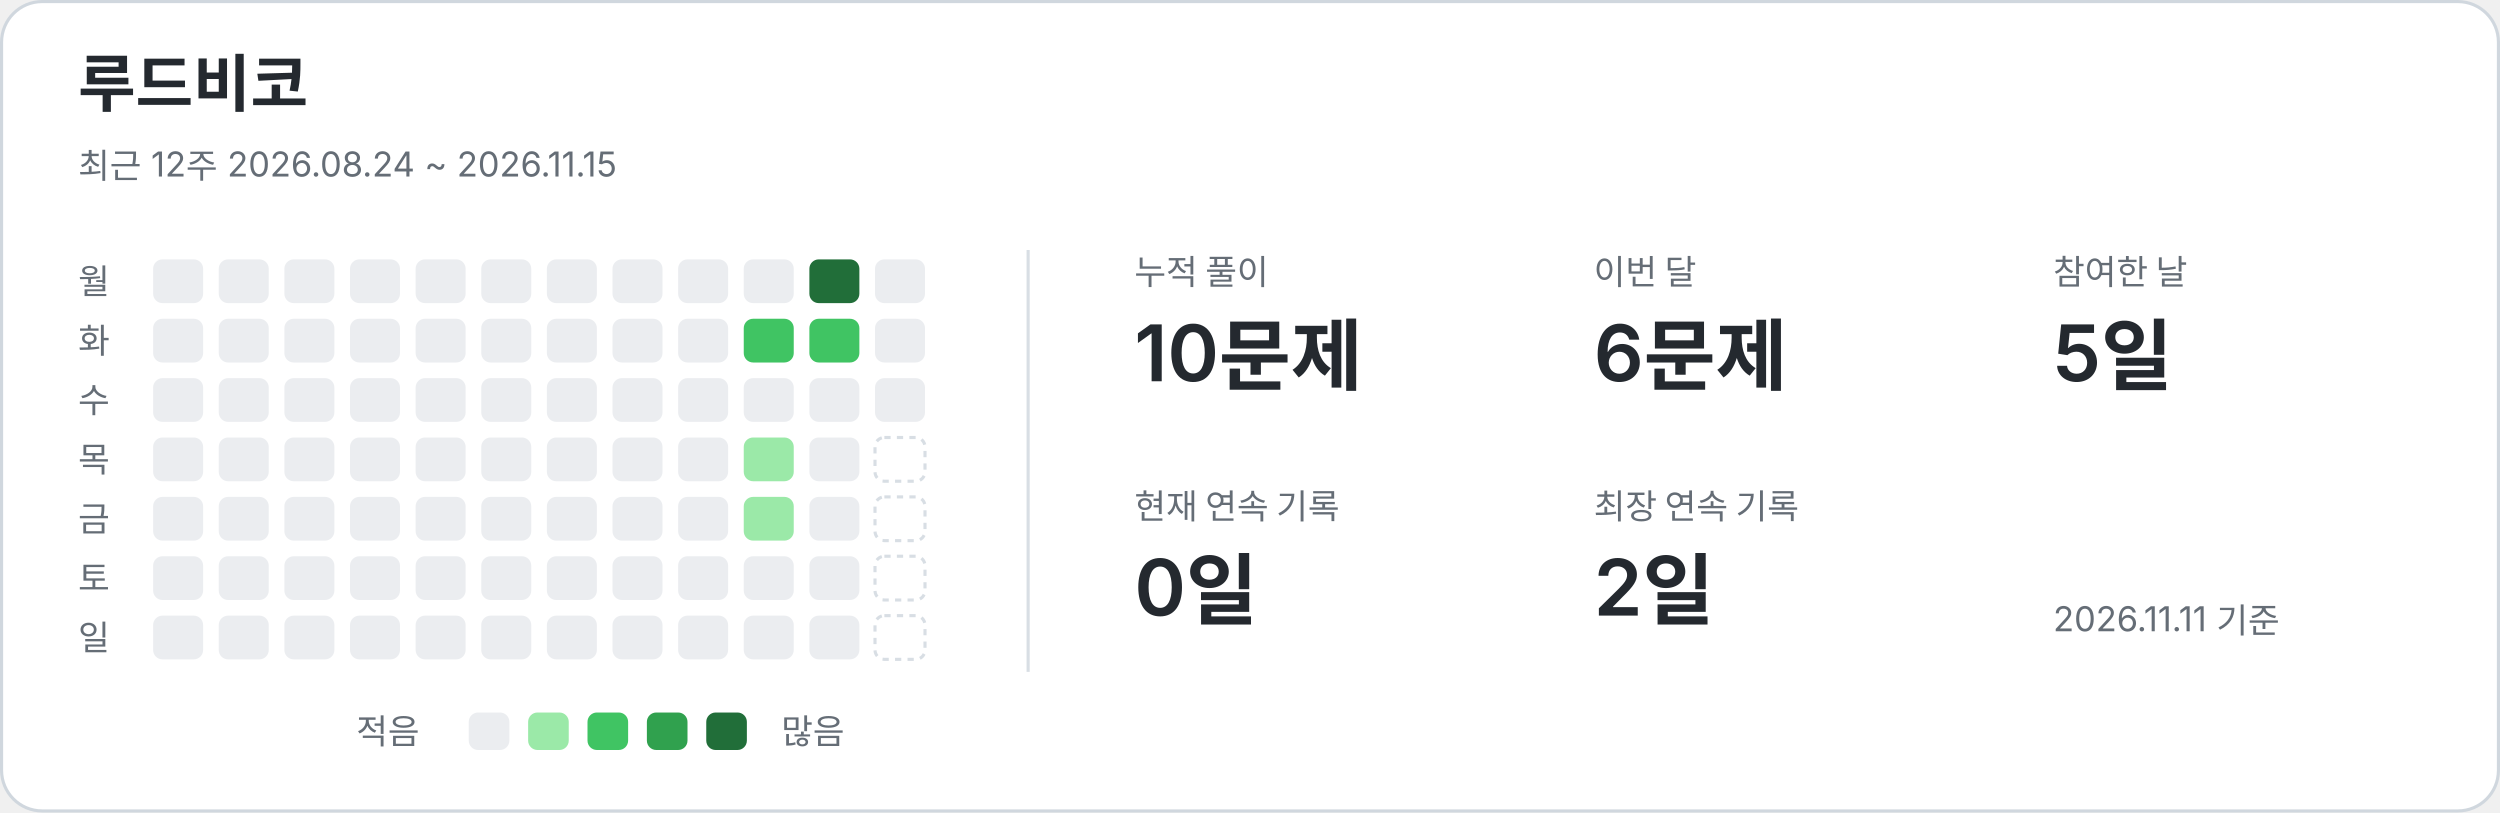
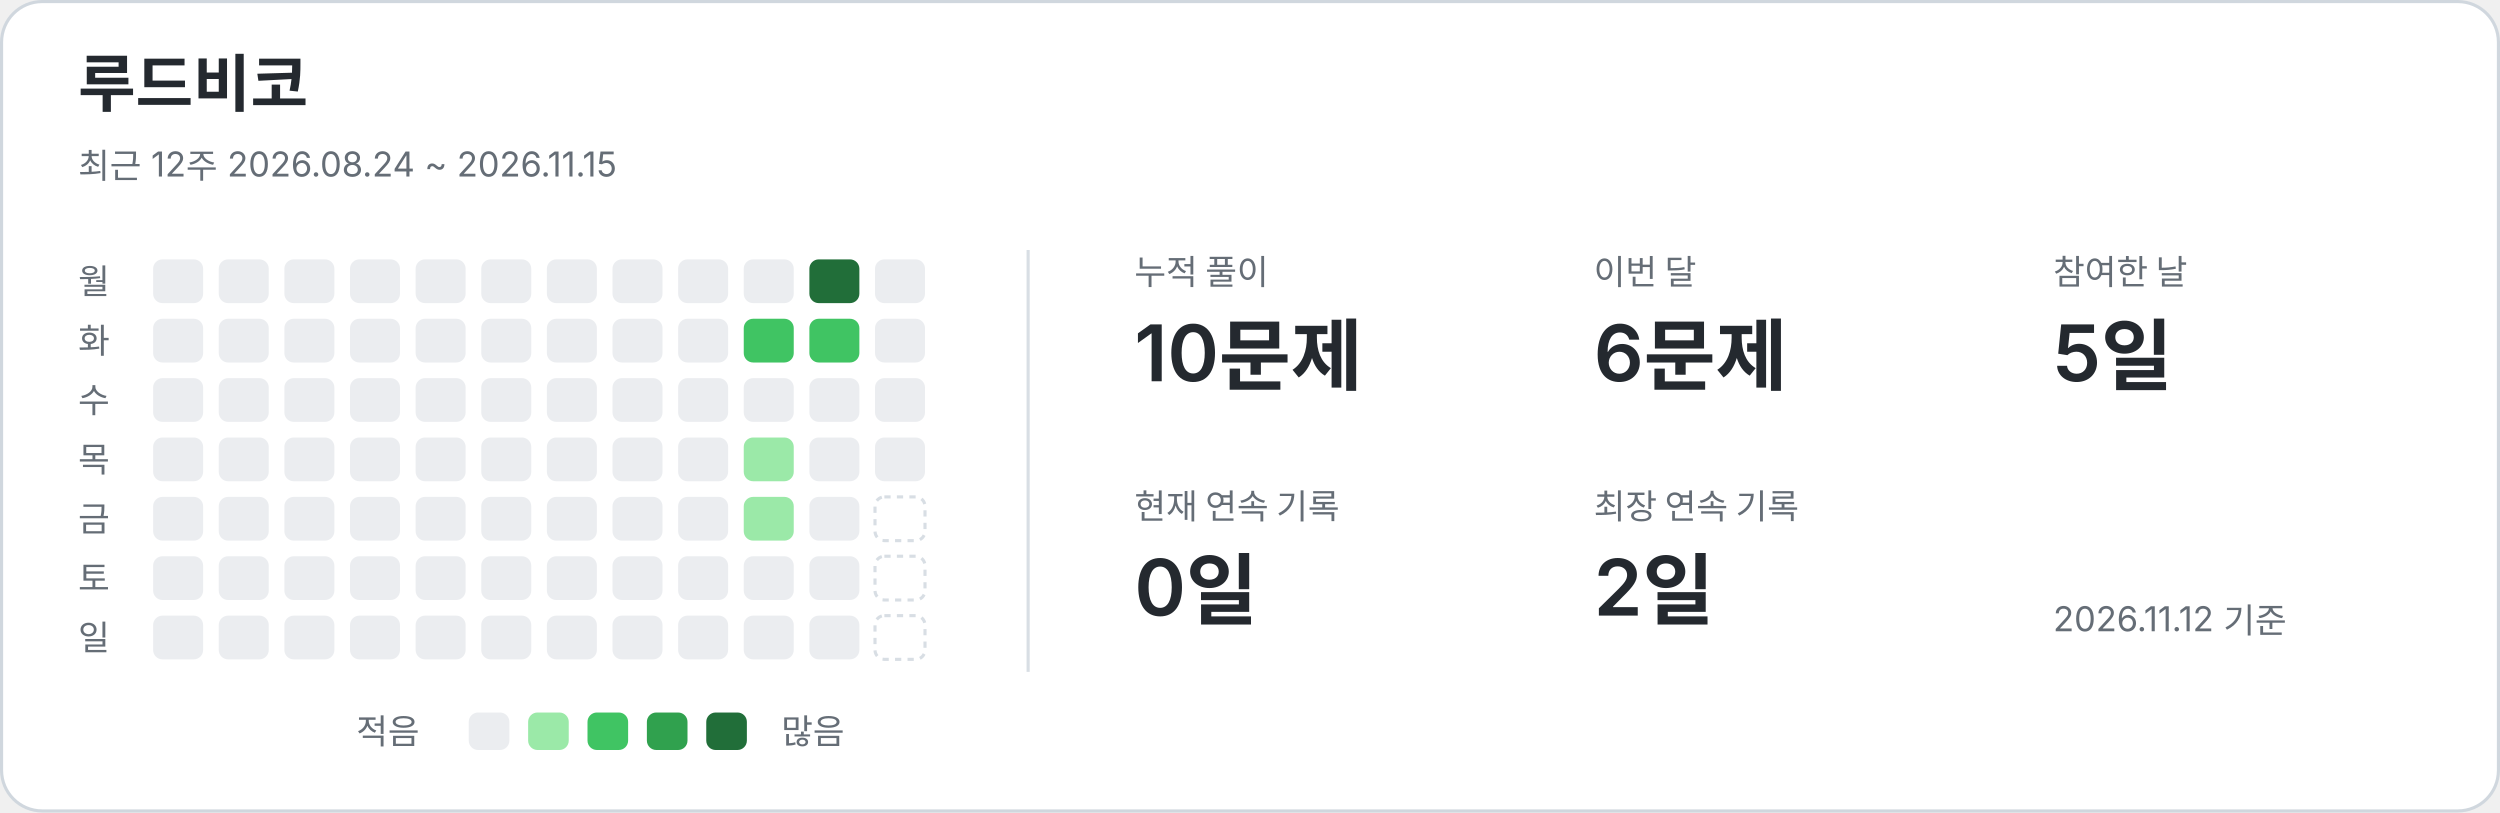
<svg xmlns="http://www.w3.org/2000/svg" width="800" height="260" viewBox="0 0 800 260" role="img" aria-labelledby="title description">
  <style>text{font-family:-apple-system,BlinkMacSystemFont,"Segoe UI","Noto Sans KR",sans-serif;fill:#24292f}.card{fill:#fff;stroke:#d0d7de}.name{font-size:20px;font-weight:650}.caption,.weekday,.metric-label,.legend{fill:#656d76;font-size:11px}.metric-value{font-size:25px;font-weight:600}.divider{stroke:#d8dee4}.level-0{fill:#ebedf0}.level-1{fill:#9be9a8}.level-2{fill:#40c463}.level-3{fill:#30a14e}.level-4{fill:#216e39}.future{fill:none;stroke:#d8dee4;stroke-dasharray:2 2}@media(prefers-color-scheme:dark){text{fill:#e6edf3}.card{fill:#0d1117;stroke:#30363d}.caption,.weekday,.metric-label,.legend{fill:#8b949e}.divider{stroke:#30363d}.level-0{fill:#161b22}.level-1{fill:#0e4429}.level-2{fill:#006d32}.level-3{fill:#26a641}.level-4{fill:#39d353}.future{stroke:#30363d}}</style>
  <rect class="card" x=".5" y=".5" width="799" height="259" rx="13" />
  <text x="25" y="34" class="name">루드비코</text>
  <text x="25" y="57" class="caption">최근 12주  2026.08.24 ~ 2026.11.15</text>
  <line class="divider" x1="329" y1="80" x2="329" y2="215" />
  <text x="25" y="94" class="weekday">월</text>
  <text x="25" y="113" class="weekday">화</text>
  <text x="25" y="132" class="weekday">수</text>
  <text x="25" y="151" class="weekday">목</text>
  <text x="25" y="170" class="weekday">금</text>
  <text x="25" y="189" class="weekday">토</text>
  <text x="25" y="208" class="weekday">일</text>
  <rect x="49" y="83" width="16" height="14" rx="3" class="level-0" />
  <rect x="49" y="102" width="16" height="14" rx="3" class="level-0" />
  <rect x="49" y="121" width="16" height="14" rx="3" class="level-0" />
  <rect x="49" y="140" width="16" height="14" rx="3" class="level-0" />
  <rect x="49" y="159" width="16" height="14" rx="3" class="level-0" />
  <rect x="49" y="178" width="16" height="14" rx="3" class="level-0" />
  <rect x="49" y="197" width="16" height="14" rx="3" class="level-0" />
  <rect x="70" y="83" width="16" height="14" rx="3" class="level-0" />
  <rect x="70" y="102" width="16" height="14" rx="3" class="level-0" />
  <rect x="70" y="121" width="16" height="14" rx="3" class="level-0" />
  <rect x="70" y="140" width="16" height="14" rx="3" class="level-0" />
  <rect x="70" y="159" width="16" height="14" rx="3" class="level-0" />
  <rect x="70" y="178" width="16" height="14" rx="3" class="level-0" />
  <rect x="70" y="197" width="16" height="14" rx="3" class="level-0" />
  <rect x="91" y="83" width="16" height="14" rx="3" class="level-0" />
  <rect x="91" y="102" width="16" height="14" rx="3" class="level-0" />
  <rect x="91" y="121" width="16" height="14" rx="3" class="level-0" />
  <rect x="91" y="140" width="16" height="14" rx="3" class="level-0" />
  <rect x="91" y="159" width="16" height="14" rx="3" class="level-0" />
  <rect x="91" y="178" width="16" height="14" rx="3" class="level-0" />
  <rect x="91" y="197" width="16" height="14" rx="3" class="level-0" />
  <rect x="112" y="83" width="16" height="14" rx="3" class="level-0" />
  <rect x="112" y="102" width="16" height="14" rx="3" class="level-0" />
  <rect x="112" y="121" width="16" height="14" rx="3" class="level-0" />
  <rect x="112" y="140" width="16" height="14" rx="3" class="level-0" />
  <rect x="112" y="159" width="16" height="14" rx="3" class="level-0" />
  <rect x="112" y="178" width="16" height="14" rx="3" class="level-0" />
  <rect x="112" y="197" width="16" height="14" rx="3" class="level-0" />
  <rect x="133" y="83" width="16" height="14" rx="3" class="level-0" />
  <rect x="133" y="102" width="16" height="14" rx="3" class="level-0" />
  <rect x="133" y="121" width="16" height="14" rx="3" class="level-0" />
  <rect x="133" y="140" width="16" height="14" rx="3" class="level-0" />
  <rect x="133" y="159" width="16" height="14" rx="3" class="level-0" />
  <rect x="133" y="178" width="16" height="14" rx="3" class="level-0" />
  <rect x="133" y="197" width="16" height="14" rx="3" class="level-0" />
  <rect x="154" y="83" width="16" height="14" rx="3" class="level-0" />
  <rect x="154" y="102" width="16" height="14" rx="3" class="level-0" />
  <rect x="154" y="121" width="16" height="14" rx="3" class="level-0" />
  <rect x="154" y="140" width="16" height="14" rx="3" class="level-0" />
  <rect x="154" y="159" width="16" height="14" rx="3" class="level-0" />
  <rect x="154" y="178" width="16" height="14" rx="3" class="level-0" />
  <rect x="154" y="197" width="16" height="14" rx="3" class="level-0" />
  <rect x="175" y="83" width="16" height="14" rx="3" class="level-0" />
  <rect x="175" y="102" width="16" height="14" rx="3" class="level-0" />
  <rect x="175" y="121" width="16" height="14" rx="3" class="level-0" />
  <rect x="175" y="140" width="16" height="14" rx="3" class="level-0" />
  <rect x="175" y="159" width="16" height="14" rx="3" class="level-0" />
  <rect x="175" y="178" width="16" height="14" rx="3" class="level-0" />
  <rect x="175" y="197" width="16" height="14" rx="3" class="level-0" />
  <rect x="196" y="83" width="16" height="14" rx="3" class="level-0" />
  <rect x="196" y="102" width="16" height="14" rx="3" class="level-0" />
  <rect x="196" y="121" width="16" height="14" rx="3" class="level-0" />
  <rect x="196" y="140" width="16" height="14" rx="3" class="level-0" />
  <rect x="196" y="159" width="16" height="14" rx="3" class="level-0" />
  <rect x="196" y="178" width="16" height="14" rx="3" class="level-0" />
  <rect x="196" y="197" width="16" height="14" rx="3" class="level-0" />
  <rect x="217" y="83" width="16" height="14" rx="3" class="level-0" />
  <rect x="217" y="102" width="16" height="14" rx="3" class="level-0" />
  <rect x="217" y="121" width="16" height="14" rx="3" class="level-0" />
  <rect x="217" y="140" width="16" height="14" rx="3" class="level-0" />
  <rect x="217" y="159" width="16" height="14" rx="3" class="level-0" />
  <rect x="217" y="178" width="16" height="14" rx="3" class="level-0" />
  <rect x="217" y="197" width="16" height="14" rx="3" class="level-0" />
  <rect x="238" y="83" width="16" height="14" rx="3" class="level-0" />
  <rect x="238" y="102" width="16" height="14" rx="3" class="level-2" />
  <rect x="238" y="121" width="16" height="14" rx="3" class="level-0" />
  <rect x="238" y="140" width="16" height="14" rx="3" class="level-1" />
  <rect x="238" y="159" width="16" height="14" rx="3" class="level-1" />
  <rect x="238" y="178" width="16" height="14" rx="3" class="level-0" />
  <rect x="238" y="197" width="16" height="14" rx="3" class="level-0" />
  <rect x="259" y="83" width="16" height="14" rx="3" class="level-4" />
  <rect x="259" y="102" width="16" height="14" rx="3" class="level-2" />
  <rect x="259" y="121" width="16" height="14" rx="3" class="level-0" />
  <rect x="259" y="140" width="16" height="14" rx="3" class="level-0" />
  <rect x="259" y="159" width="16" height="14" rx="3" class="level-0" />
  <rect x="259" y="178" width="16" height="14" rx="3" class="level-0" />
  <rect x="259" y="197" width="16" height="14" rx="3" class="level-0" />
  <rect x="280" y="83" width="16" height="14" rx="3" class="level-0" />
  <rect x="280" y="102" width="16" height="14" rx="3" class="level-0" />
  <rect x="280" y="121" width="16" height="14" rx="3" class="level-0" />
-   <rect x="280" y="140" width="16" height="14" rx="3" class="future" />
+   <rect x="280" y="140" width="16" height="14" rx="3" class="level-0" />
  <rect x="280" y="159" width="16" height="14" rx="3" class="future" />
  <rect x="280" y="178" width="16" height="14" rx="3" class="future" />
  <rect x="280" y="197" width="16" height="14" rx="3" class="future" />
  <text x="363" y="91" class="metric-label">누적 풀이</text>
  <text x="363" y="122" class="metric-value">10문제</text>
  <text x="510" y="91" class="metric-label">이번 달</text>
  <text x="510" y="122" class="metric-value">6문제</text>
  <text x="657" y="91" class="metric-label">참여한 날</text>
  <text x="657" y="122" class="metric-value">5일</text>
  <text x="363" y="166" class="metric-label">현재 연속 기록</text>
  <text x="363" y="197" class="metric-value">0일</text>
  <text x="510" y="166" class="metric-label">최장 연속 기록</text>
  <text x="510" y="197" class="metric-value">2일</text>
  <text x="114" y="238" class="legend">적음</text>
  <rect x="150" y="228" width="13" height="12" rx="3" class="level-0" />
  <rect x="169" y="228" width="13" height="12" rx="3" class="level-1" />
  <rect x="188" y="228" width="13" height="12" rx="3" class="level-2" />
  <rect x="207" y="228" width="13" height="12" rx="3" class="level-3" />
  <rect x="226" y="228" width="13" height="12" rx="3" class="level-4" />
  <text x="250" y="238" class="legend">많음</text>
-   <text x="657" y="202" class="caption">2026.11.11 기준</text>
+   <text x="657" y="202" class="caption">2026.11.12 기준</text>
</svg>
